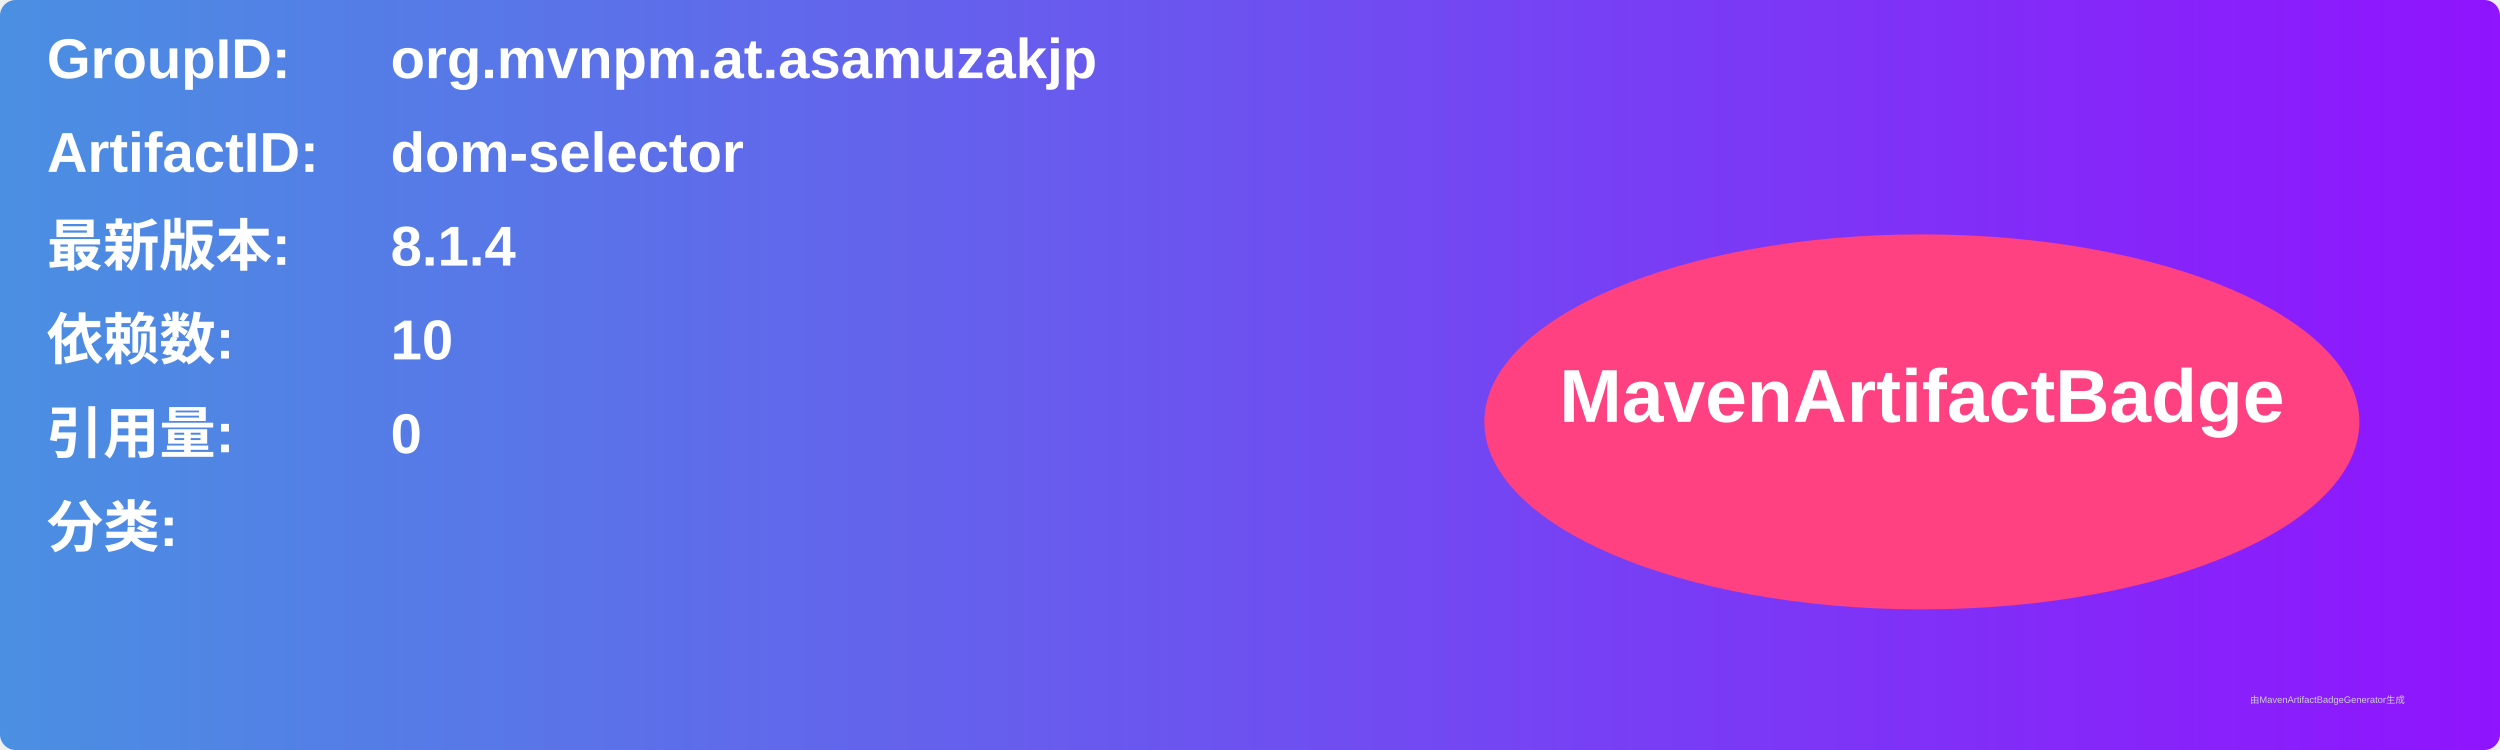
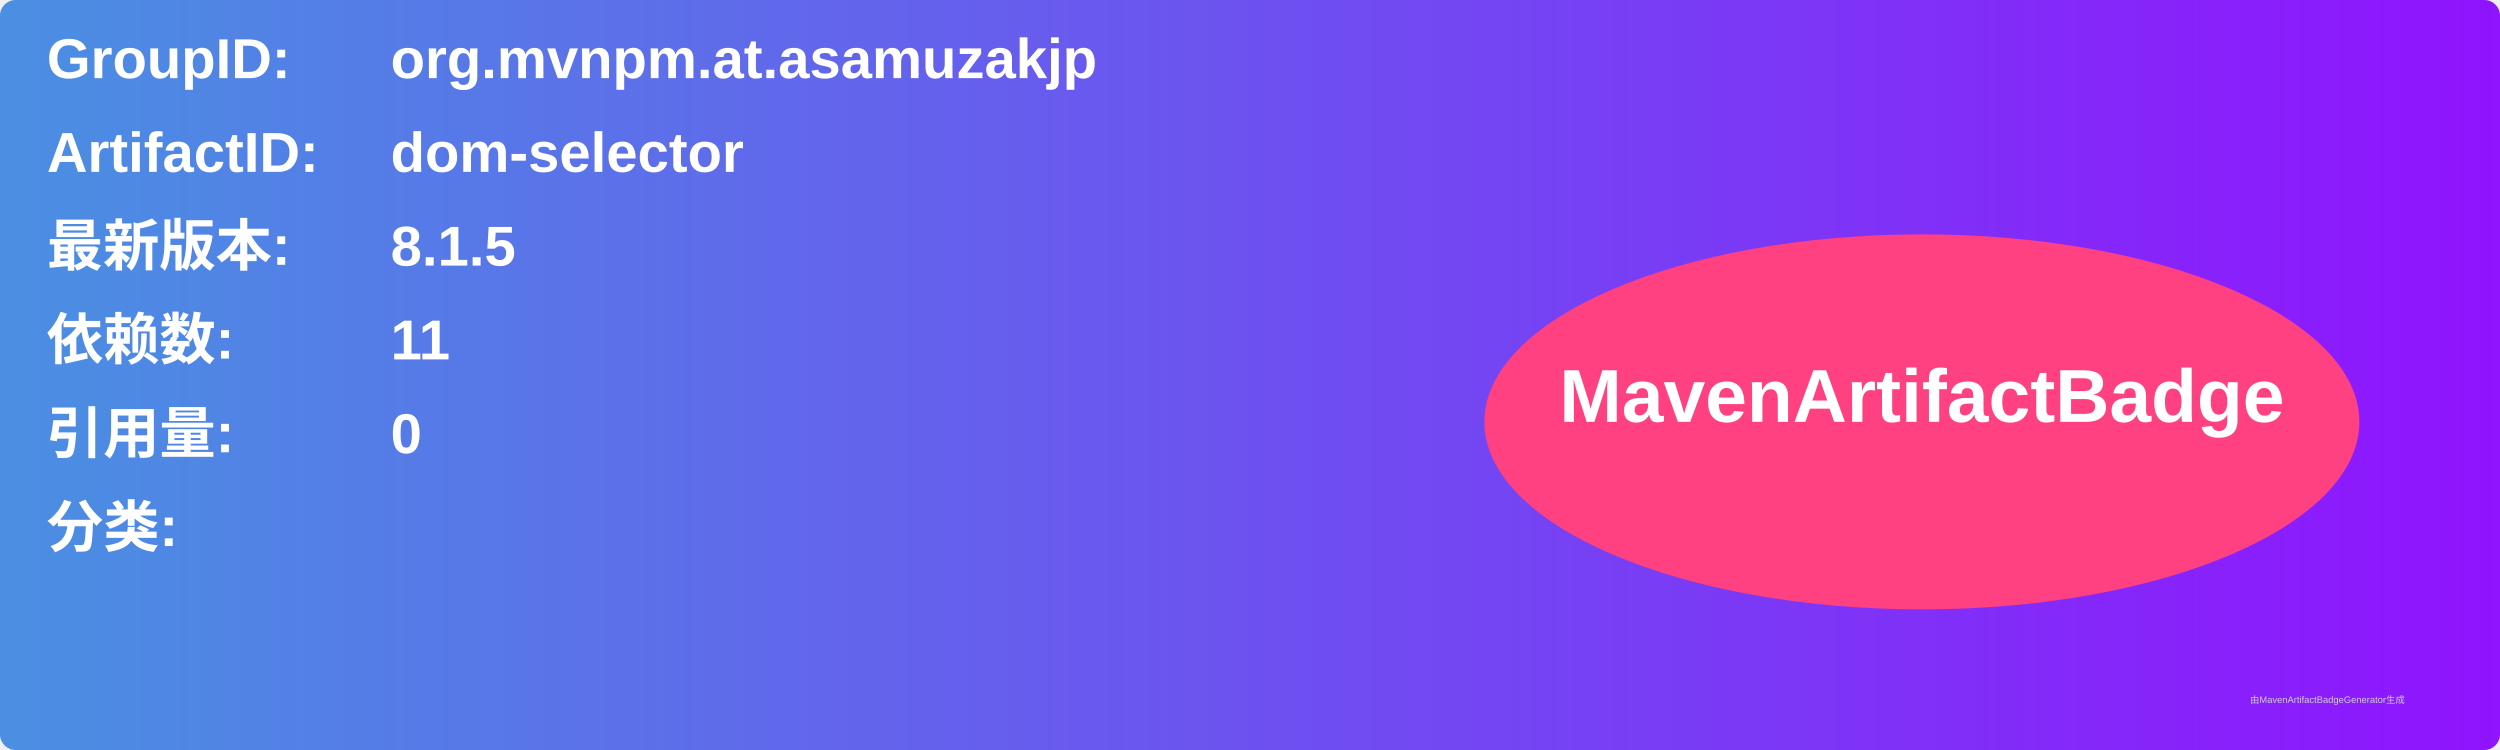
<svg xmlns="http://www.w3.org/2000/svg" width="800" height="240" viewBox="0 0 800 240">
  <linearGradient id="grad" x1="0%" y1="0%" x2="100%" y2="0%">
    <stop offset="0%" stop-color="#4a90e2" />
    <stop offset="100%" stop-color="#9013fe" />
  </linearGradient>
  <rect width="100%" height="100%" rx="5" ry="5" fill="url(#grad)" />
  <g transform="translate(15, 15)">
    <text x="0" y="10" font-family="Arial" font-size="18" fill="white" font-weight="bold" width="260">GroupID:</text>
    <text x="110" y="10" font-family="Arial" font-size="18" fill="white" font-weight="bold" width="460">org.mvnpm.at.asamuzakjp</text>
    <text x="0" y="40" font-family="Arial" font-size="18" fill="white" font-weight="bold" width="260">ArtifactID:</text>
    <text x="110" y="40" font-family="Arial" font-size="18" fill="white" font-weight="bold" width="460">dom-selector</text>
    <text x="0" y="70" font-family="Arial" font-size="18" fill="white" font-weight="bold">最新版本:</text>
    <text x="110" y="70" font-family="Arial" font-size="18" fill="white" font-weight="bold">
-       <tspan font-weight="bold">8.1.4</tspan>
+       <tspan font-weight="bold">8.1.5</tspan>
    </text>
    <text x="0" y="100" font-family="Arial" font-size="18" fill="white" font-weight="bold">依赖数: </text>
    <text x="110" y="100" font-family="Arial" font-size="18" fill="white">
-       <tspan font-weight="bold">10</tspan>
+       <tspan font-weight="bold">11</tspan>
    </text>
    <text x="0" y="130" font-family="Arial" font-size="18" fill="white" font-weight="bold">引用量: </text>
    <text x="110" y="130" font-family="Arial" font-size="18" fill="white">
      <tspan font-weight="bold">0</tspan>
    </text>
    <text x="0" y="160" font-family="Arial" font-size="18" fill="white" font-weight="bold">分类:</text>
    <text x="10" y="190" font-family="Arial" font-size="10" fill="white">
      <tspan font-weight="bold" />
    </text>
    <ellipse cx="600" cy="120" rx="140" ry="60" fill="#ff4081" />
    <text x="600" y="120" text-anchor="middle" font-family="Arial" font-size="24" fill="white" font-weight="bold">MavenArtifactBadge</text>
  </g>
  <text x="720" y="225" font-family="Arial" font-size="3" fill="#d0d0d0">由MavenArtifactBadgeGenerator生成</text>
</svg>
